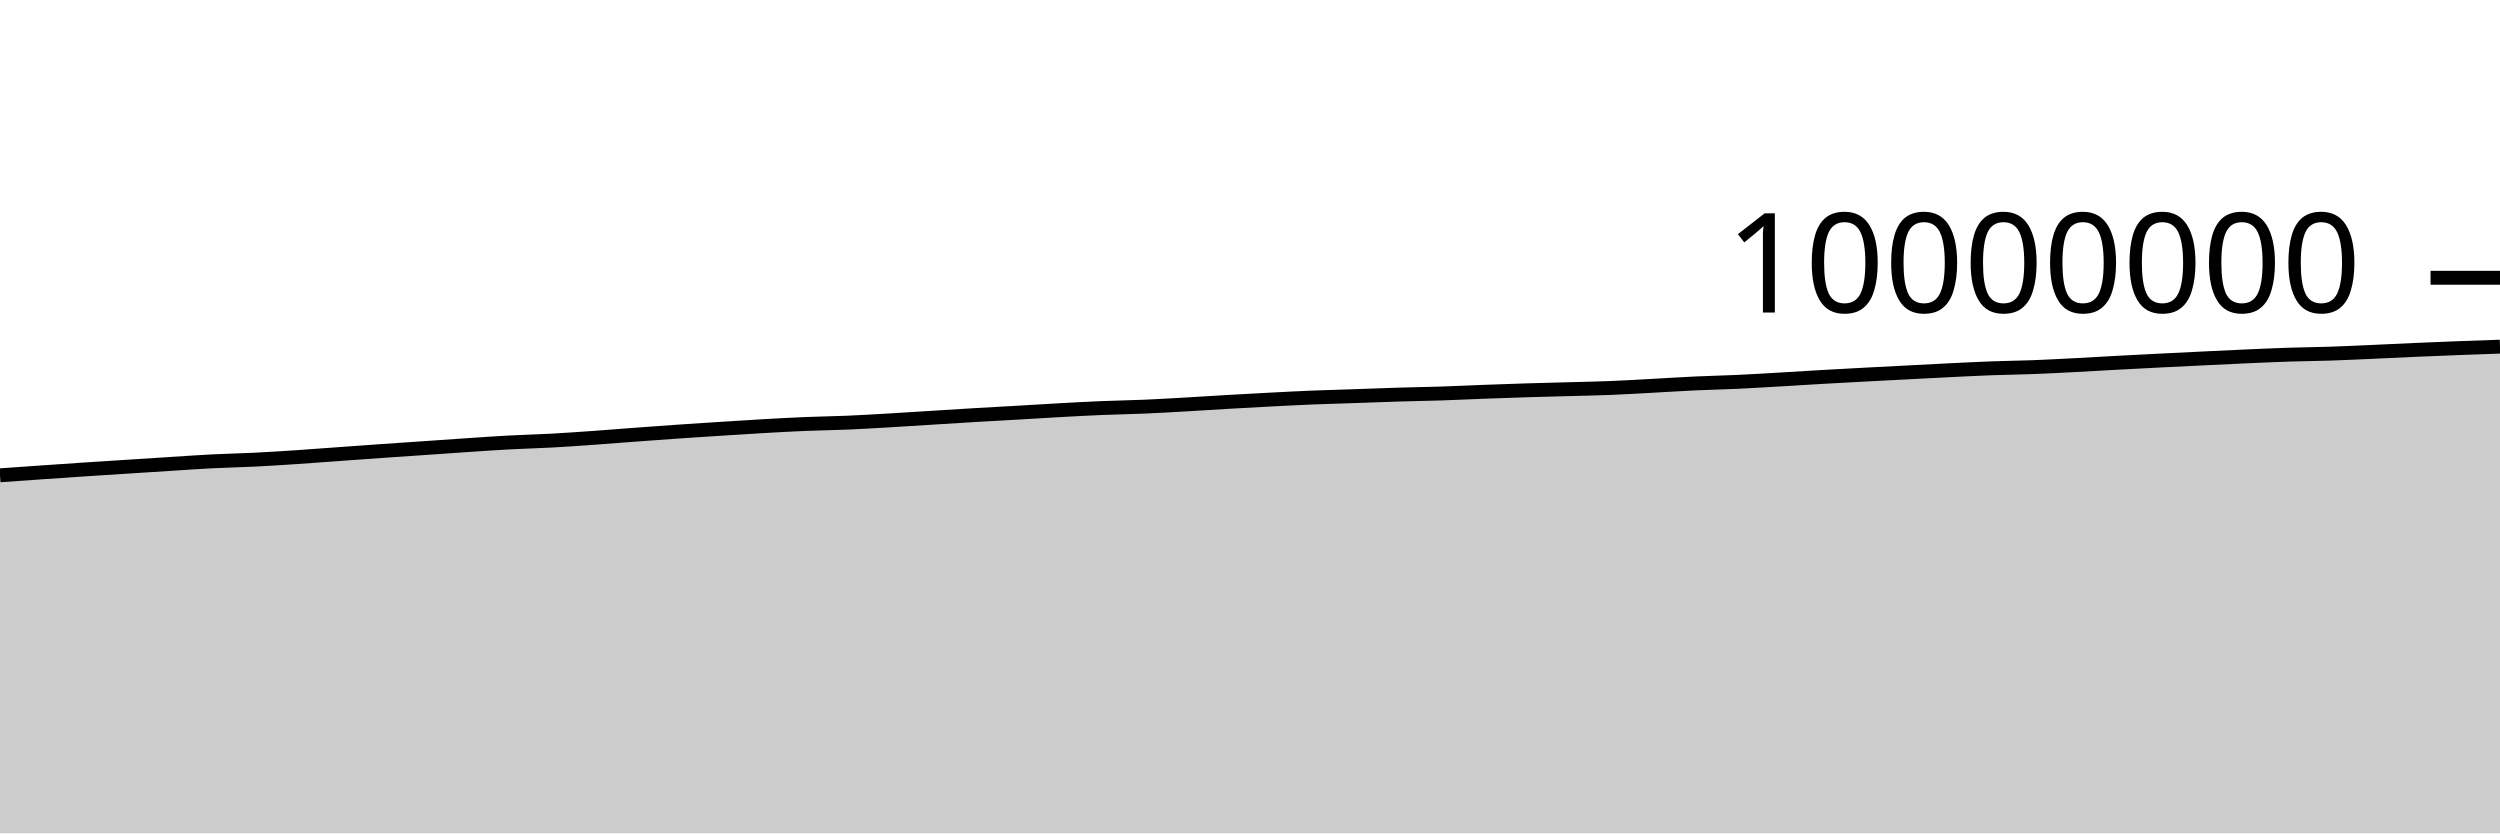
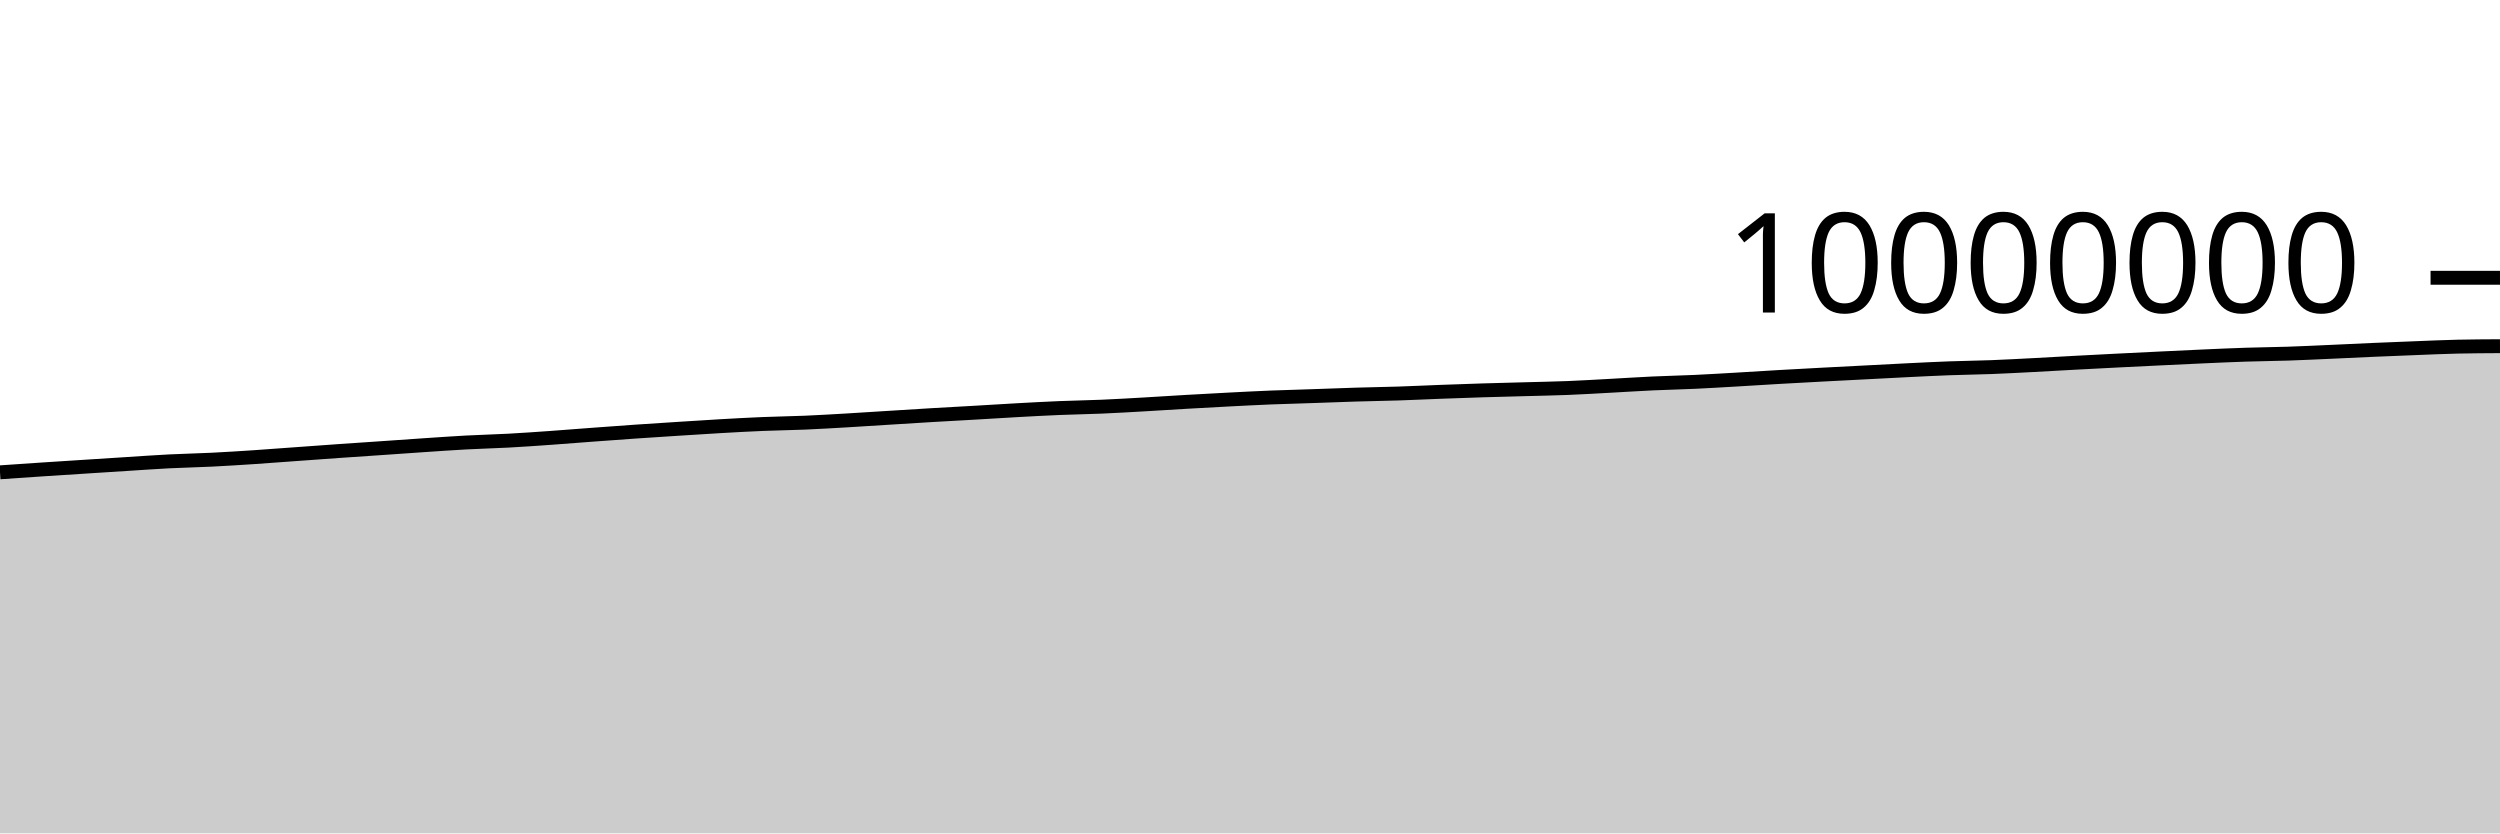
<svg xmlns="http://www.w3.org/2000/svg" viewBox="0 0 180 60">
  <g transform="translate(0,20)">
-     <path class="area" fill="rgba(0, 0, 0, 0.2)" d="M0,14.222C1.017,14.149,2.034,14.077,3.051,14.007C4.068,13.936,5.085,13.866,6.102,13.799C7.119,13.732,8.136,13.667,9.153,13.602C10.169,13.537,11.186,13.471,12.203,13.407C13.22,13.342,14.237,13.269,15.254,13.217C16.271,13.165,17.288,13.147,18.305,13.097C19.322,13.046,20.339,12.981,21.356,12.914C22.373,12.847,23.39,12.767,24.407,12.694C25.424,12.621,26.441,12.545,27.458,12.474C28.475,12.403,29.492,12.336,30.508,12.266C31.525,12.197,32.542,12.123,33.559,12.055C34.576,11.987,35.593,11.913,36.61,11.859C37.627,11.804,38.644,11.781,39.661,11.726C40.678,11.671,41.695,11.599,42.712,11.527C43.729,11.455,44.746,11.371,45.763,11.296C46.78,11.22,47.797,11.145,48.814,11.075C49.831,11.004,50.847,10.94,51.864,10.875C52.881,10.811,53.898,10.743,54.915,10.685C55.932,10.627,56.949,10.57,57.966,10.528C58.983,10.485,60,10.474,61.017,10.431C62.034,10.387,63.051,10.326,64.068,10.267C65.085,10.208,66.102,10.139,67.119,10.076C68.136,10.012,69.153,9.947,70.169,9.887C71.186,9.827,72.203,9.774,73.22,9.715C74.237,9.656,75.254,9.59,76.271,9.534C77.288,9.478,78.305,9.422,79.322,9.38C80.339,9.337,81.356,9.324,82.373,9.28C83.39,9.237,84.407,9.176,85.424,9.118C86.441,9.06,87.458,8.992,88.475,8.933C89.492,8.874,90.508,8.818,91.525,8.766C92.542,8.714,93.559,8.66,94.576,8.619C95.593,8.578,96.61,8.553,97.627,8.518C98.644,8.484,99.661,8.441,100.678,8.411C101.695,8.38,102.712,8.366,103.729,8.333C104.746,8.3,105.763,8.249,106.78,8.211C107.797,8.173,108.814,8.137,109.831,8.105C110.847,8.074,111.864,8.05,112.881,8.022C113.898,7.994,114.915,7.976,115.932,7.936C116.949,7.895,117.966,7.833,118.983,7.778C120,7.724,121.017,7.655,122.034,7.608C123.051,7.561,124.068,7.541,125.085,7.494C126.102,7.447,127.119,7.384,128.136,7.325C129.153,7.266,130.169,7.2,131.186,7.141C132.203,7.083,133.22,7.029,134.237,6.974C135.254,6.92,136.271,6.868,137.288,6.816C138.305,6.763,139.322,6.708,140.339,6.658C141.356,6.608,142.373,6.556,143.39,6.518C144.407,6.48,145.424,6.47,146.441,6.431C147.458,6.392,148.475,6.336,149.492,6.283C150.508,6.23,151.525,6.169,152.542,6.114C153.559,6.06,154.576,6.007,155.593,5.956C156.61,5.904,157.627,5.855,158.644,5.806C159.661,5.757,160.678,5.707,161.695,5.662C162.712,5.617,163.729,5.57,164.746,5.536C165.763,5.503,166.78,5.496,167.797,5.462C168.814,5.428,169.831,5.378,170.847,5.333C171.864,5.288,172.881,5.236,173.898,5.192C174.915,5.148,175.932,5.107,176.949,5.068C177.966,5.029,178.983,4.993,180,4.958L180,40C178.983,40,177.966,40,176.949,40C175.932,40,174.915,40,173.898,40C172.881,40,171.864,40,170.847,40C169.831,40,168.814,40,167.797,40C166.78,40,165.763,40,164.746,40C163.729,40,162.712,40,161.695,40C160.678,40,159.661,40,158.644,40C157.627,40,156.61,40,155.593,40C154.576,40,153.559,40,152.542,40C151.525,40,150.508,40,149.492,40C148.475,40,147.458,40,146.441,40C145.424,40,144.407,40,143.39,40C142.373,40,141.356,40,140.339,40C139.322,40,138.305,40,137.288,40C136.271,40,135.254,40,134.237,40C133.22,40,132.203,40,131.186,40C130.169,40,129.153,40,128.136,40C127.119,40,126.102,40,125.085,40C124.068,40,123.051,40,122.034,40C121.017,40,120,40,118.983,40C117.966,40,116.949,40,115.932,40C114.915,40,113.898,40,112.881,40C111.864,40,110.847,40,109.831,40C108.814,40,107.797,40,106.78,40C105.763,40,104.746,40,103.729,40C102.712,40,101.695,40,100.678,40C99.661,40,98.644,40,97.627,40C96.61,40,95.593,40,94.576,40C93.559,40,92.542,40,91.525,40C90.508,40,89.492,40,88.475,40C87.458,40,86.441,40,85.424,40C84.407,40,83.39,40,82.373,40C81.356,40,80.339,40,79.322,40C78.305,40,77.288,40,76.271,40C75.254,40,74.237,40,73.22,40C72.203,40,71.186,40,70.169,40C69.153,40,68.136,40,67.119,40C66.102,40,65.085,40,64.068,40C63.051,40,62.034,40,61.017,40C60,40,58.983,40,57.966,40C56.949,40,55.932,40,54.915,40C53.898,40,52.881,40,51.864,40C50.847,40,49.831,40,48.814,40C47.797,40,46.78,40,45.763,40C44.746,40,43.729,40,42.712,40C41.695,40,40.678,40,39.661,40C38.644,40,37.627,40,36.61,40C35.593,40,34.576,40,33.559,40C32.542,40,31.525,40,30.508,40C29.492,40,28.475,40,27.458,40C26.441,40,25.424,40,24.407,40C23.39,40,22.373,40,21.356,40C20.339,40,19.322,40,18.305,40C17.288,40,16.271,40,15.254,40C14.237,40,13.22,40,12.203,40C11.186,40,10.169,40,9.153,40C8.136,40,7.119,40,6.102,40C5.085,40,4.068,40,3.051,40C2.034,40,1.017,40,0,40Z" />
-     <path class="line" stroke="black" fill="none" d="M0,14.222C1.017,14.149,2.034,14.077,3.051,14.007C4.068,13.936,5.085,13.866,6.102,13.799C7.119,13.732,8.136,13.667,9.153,13.602C10.169,13.537,11.186,13.471,12.203,13.407C13.22,13.342,14.237,13.269,15.254,13.217C16.271,13.165,17.288,13.147,18.305,13.097C19.322,13.046,20.339,12.981,21.356,12.914C22.373,12.847,23.39,12.767,24.407,12.694C25.424,12.621,26.441,12.545,27.458,12.474C28.475,12.403,29.492,12.336,30.508,12.266C31.525,12.197,32.542,12.123,33.559,12.055C34.576,11.987,35.593,11.913,36.61,11.859C37.627,11.804,38.644,11.781,39.661,11.726C40.678,11.671,41.695,11.599,42.712,11.527C43.729,11.455,44.746,11.371,45.763,11.296C46.78,11.22,47.797,11.145,48.814,11.075C49.831,11.004,50.847,10.94,51.864,10.875C52.881,10.811,53.898,10.743,54.915,10.685C55.932,10.627,56.949,10.57,57.966,10.528C58.983,10.485,60,10.474,61.017,10.431C62.034,10.387,63.051,10.326,64.068,10.267C65.085,10.208,66.102,10.139,67.119,10.076C68.136,10.012,69.153,9.947,70.169,9.887C71.186,9.827,72.203,9.774,73.22,9.715C74.237,9.656,75.254,9.59,76.271,9.534C77.288,9.478,78.305,9.422,79.322,9.38C80.339,9.337,81.356,9.324,82.373,9.28C83.39,9.237,84.407,9.176,85.424,9.118C86.441,9.06,87.458,8.992,88.475,8.933C89.492,8.874,90.508,8.818,91.525,8.766C92.542,8.714,93.559,8.66,94.576,8.619C95.593,8.578,96.61,8.553,97.627,8.518C98.644,8.484,99.661,8.441,100.678,8.411C101.695,8.38,102.712,8.366,103.729,8.333C104.746,8.3,105.763,8.249,106.78,8.211C107.797,8.173,108.814,8.137,109.831,8.105C110.847,8.074,111.864,8.05,112.881,8.022C113.898,7.994,114.915,7.976,115.932,7.936C116.949,7.895,117.966,7.833,118.983,7.778C120,7.724,121.017,7.655,122.034,7.608C123.051,7.561,124.068,7.541,125.085,7.494C126.102,7.447,127.119,7.384,128.136,7.325C129.153,7.266,130.169,7.2,131.186,7.141C132.203,7.083,133.22,7.029,134.237,6.974C135.254,6.92,136.271,6.868,137.288,6.816C138.305,6.763,139.322,6.708,140.339,6.658C141.356,6.608,142.373,6.556,143.39,6.518C144.407,6.48,145.424,6.47,146.441,6.431C147.458,6.392,148.475,6.336,149.492,6.283C150.508,6.23,151.525,6.169,152.542,6.114C153.559,6.06,154.576,6.007,155.593,5.956C156.61,5.904,157.627,5.855,158.644,5.806C159.661,5.757,160.678,5.707,161.695,5.662C162.712,5.617,163.729,5.57,164.746,5.536C165.763,5.503,166.78,5.496,167.797,5.462C168.814,5.428,169.831,5.378,170.847,5.333C171.864,5.288,172.881,5.236,173.898,5.192C174.915,5.148,175.932,5.107,176.949,5.068C177.966,5.029,178.983,4.993,180,4.958" />
+     <path class="area" fill="rgba(0, 0, 0, 0.2)" d="M0,14.007C1.017,13.937,2.034,13.867,3.051,13.799C4.068,13.732,5.085,13.667,6.102,13.602C7.119,13.537,8.136,13.471,9.153,13.407C10.169,13.342,11.186,13.269,12.203,13.217C13.22,13.166,14.237,13.147,15.254,13.097C16.271,13.046,17.288,12.981,18.305,12.914C19.322,12.847,20.339,12.767,21.356,12.694C22.373,12.621,23.39,12.545,24.407,12.474C25.424,12.403,26.441,12.336,27.458,12.266C28.475,12.197,29.492,12.123,30.508,12.055C31.525,11.987,32.542,11.914,33.559,11.859C34.576,11.804,35.593,11.781,36.61,11.726C37.627,11.671,38.644,11.599,39.661,11.527C40.678,11.455,41.695,11.371,42.712,11.296C43.729,11.22,44.746,11.145,45.763,11.075C46.78,11.005,47.797,10.94,48.814,10.875C49.831,10.811,50.847,10.743,51.864,10.685C52.881,10.627,53.898,10.57,54.915,10.528C55.932,10.485,56.949,10.474,57.966,10.431C58.983,10.387,60,10.326,61.017,10.267C62.034,10.208,63.051,10.139,64.068,10.076C65.085,10.012,66.102,9.947,67.119,9.887C68.136,9.827,69.153,9.774,70.169,9.715C71.186,9.656,72.203,9.59,73.22,9.534C74.237,9.478,75.254,9.422,76.271,9.38C77.288,9.337,78.305,9.324,79.322,9.28C80.339,9.237,81.356,9.176,82.373,9.118C83.39,9.06,84.407,8.992,85.424,8.933C86.441,8.874,87.458,8.818,88.475,8.766C89.492,8.714,90.508,8.66,91.525,8.619C92.542,8.578,93.559,8.553,94.576,8.518C95.593,8.484,96.61,8.441,97.627,8.411C98.644,8.38,99.661,8.366,100.678,8.333C101.695,8.3,102.712,8.249,103.729,8.211C104.746,8.173,105.763,8.137,106.78,8.105C107.797,8.074,108.814,8.05,109.831,8.022C110.847,7.994,111.864,7.976,112.881,7.936C113.898,7.895,114.915,7.833,115.932,7.778C116.949,7.724,117.966,7.655,118.983,7.608C120,7.561,121.017,7.541,122.034,7.494C123.051,7.447,124.068,7.384,125.085,7.325C126.102,7.266,127.119,7.2,128.136,7.141C129.153,7.083,130.169,7.029,131.186,6.974C132.203,6.92,133.22,6.868,134.237,6.816C135.254,6.763,136.271,6.708,137.288,6.658C138.305,6.608,139.322,6.556,140.339,6.518C141.356,6.48,142.373,6.47,143.39,6.431C144.407,6.392,145.424,6.336,146.441,6.283C147.458,6.23,148.475,6.169,149.492,6.114C150.508,6.06,151.525,6.007,152.542,5.956C153.559,5.904,154.576,5.855,155.593,5.806C156.61,5.757,157.627,5.707,158.644,5.662C159.661,5.617,160.678,5.57,161.695,5.537C162.712,5.503,163.729,5.496,164.746,5.462C165.763,5.428,166.78,5.378,167.797,5.333C168.814,5.288,169.831,5.236,170.847,5.192C171.864,5.148,172.881,5.107,173.898,5.068C174.915,5.029,175.932,4.98,176.949,4.958C177.966,4.936,178.983,4.931,180,4.925L180,40C178.983,40,177.966,40,176.949,40C175.932,40,174.915,40,173.898,40C172.881,40,171.864,40,170.847,40C169.831,40,168.814,40,167.797,40C166.78,40,165.763,40,164.746,40C163.729,40,162.712,40,161.695,40C160.678,40,159.661,40,158.644,40C157.627,40,156.61,40,155.593,40C154.576,40,153.559,40,152.542,40C151.525,40,150.508,40,149.492,40C148.475,40,147.458,40,146.441,40C145.424,40,144.407,40,143.39,40C142.373,40,141.356,40,140.339,40C139.322,40,138.305,40,137.288,40C136.271,40,135.254,40,134.237,40C133.22,40,132.203,40,131.186,40C130.169,40,129.153,40,128.136,40C127.119,40,126.102,40,125.085,40C124.068,40,123.051,40,122.034,40C121.017,40,120,40,118.983,40C117.966,40,116.949,40,115.932,40C114.915,40,113.898,40,112.881,40C111.864,40,110.847,40,109.831,40C108.814,40,107.797,40,106.78,40C105.763,40,104.746,40,103.729,40C102.712,40,101.695,40,100.678,40C99.661,40,98.644,40,97.627,40C96.61,40,95.593,40,94.576,40C93.559,40,92.542,40,91.525,40C90.508,40,89.492,40,88.475,40C87.458,40,86.441,40,85.424,40C84.407,40,83.39,40,82.373,40C81.356,40,80.339,40,79.322,40C78.305,40,77.288,40,76.271,40C75.254,40,74.237,40,73.22,40C72.203,40,71.186,40,70.169,40C69.153,40,68.136,40,67.119,40C66.102,40,65.085,40,64.068,40C63.051,40,62.034,40,61.017,40C60,40,58.983,40,57.966,40C56.949,40,55.932,40,54.915,40C53.898,40,52.881,40,51.864,40C50.847,40,49.831,40,48.814,40C47.797,40,46.78,40,45.763,40C44.746,40,43.729,40,42.712,40C41.695,40,40.678,40,39.661,40C38.644,40,37.627,40,36.61,40C35.593,40,34.576,40,33.559,40C32.542,40,31.525,40,30.508,40C29.492,40,28.475,40,27.458,40C26.441,40,25.424,40,24.407,40C23.39,40,22.373,40,21.356,40C20.339,40,19.322,40,18.305,40C17.288,40,16.271,40,15.254,40C14.237,40,13.22,40,12.203,40C11.186,40,10.169,40,9.153,40C8.136,40,7.119,40,6.102,40C5.085,40,4.068,40,3.051,40C2.034,40,1.017,40,0,40Z" />
+     <path class="line" stroke="black" fill="none" d="M0,14.007C1.017,13.937,2.034,13.867,3.051,13.799C4.068,13.732,5.085,13.667,6.102,13.602C7.119,13.537,8.136,13.471,9.153,13.407C10.169,13.342,11.186,13.269,12.203,13.217C13.22,13.166,14.237,13.147,15.254,13.097C16.271,13.046,17.288,12.981,18.305,12.914C19.322,12.847,20.339,12.767,21.356,12.694C22.373,12.621,23.39,12.545,24.407,12.474C25.424,12.403,26.441,12.336,27.458,12.266C28.475,12.197,29.492,12.123,30.508,12.055C31.525,11.987,32.542,11.914,33.559,11.859C34.576,11.804,35.593,11.781,36.61,11.726C37.627,11.671,38.644,11.599,39.661,11.527C40.678,11.455,41.695,11.371,42.712,11.296C43.729,11.22,44.746,11.145,45.763,11.075C46.78,11.005,47.797,10.94,48.814,10.875C49.831,10.811,50.847,10.743,51.864,10.685C52.881,10.627,53.898,10.57,54.915,10.528C55.932,10.485,56.949,10.474,57.966,10.431C58.983,10.387,60,10.326,61.017,10.267C62.034,10.208,63.051,10.139,64.068,10.076C65.085,10.012,66.102,9.947,67.119,9.887C68.136,9.827,69.153,9.774,70.169,9.715C71.186,9.656,72.203,9.59,73.22,9.534C74.237,9.478,75.254,9.422,76.271,9.38C77.288,9.337,78.305,9.324,79.322,9.28C80.339,9.237,81.356,9.176,82.373,9.118C83.39,9.06,84.407,8.992,85.424,8.933C86.441,8.874,87.458,8.818,88.475,8.766C89.492,8.714,90.508,8.66,91.525,8.619C92.542,8.578,93.559,8.553,94.576,8.518C95.593,8.484,96.61,8.441,97.627,8.411C98.644,8.38,99.661,8.366,100.678,8.333C101.695,8.3,102.712,8.249,103.729,8.211C104.746,8.173,105.763,8.137,106.78,8.105C107.797,8.074,108.814,8.05,109.831,8.022C110.847,7.994,111.864,7.976,112.881,7.936C113.898,7.895,114.915,7.833,115.932,7.778C116.949,7.724,117.966,7.655,118.983,7.608C120,7.561,121.017,7.541,122.034,7.494C123.051,7.447,124.068,7.384,125.085,7.325C126.102,7.266,127.119,7.2,128.136,7.141C129.153,7.083,130.169,7.029,131.186,6.974C132.203,6.92,133.22,6.868,134.237,6.816C135.254,6.763,136.271,6.708,137.288,6.658C138.305,6.608,139.322,6.556,140.339,6.518C141.356,6.48,142.373,6.47,143.39,6.431C144.407,6.392,145.424,6.336,146.441,6.283C147.458,6.23,148.475,6.169,149.492,6.114C150.508,6.06,151.525,6.007,152.542,5.956C153.559,5.904,154.576,5.855,155.593,5.806C156.61,5.757,157.627,5.707,158.644,5.662C159.661,5.617,160.678,5.57,161.695,5.537C162.712,5.503,163.729,5.496,164.746,5.462C165.763,5.428,166.78,5.378,167.797,5.333C168.814,5.288,169.831,5.236,170.847,5.192C171.864,5.148,172.881,5.107,173.898,5.068C174.915,5.029,175.932,4.98,176.949,4.958C177.966,4.936,178.983,4.931,180,4.925" />
    <path class="axis-ceiling" stroke-width="1" stroke="black" fill="none" d="M175,0L180,0" />
    <text class="axis-ceiling-label" font-family="sans-serif" text-anchor="end" font-size="10px" x="170" y="2.5">10000000</text>
  </g>
</svg>
